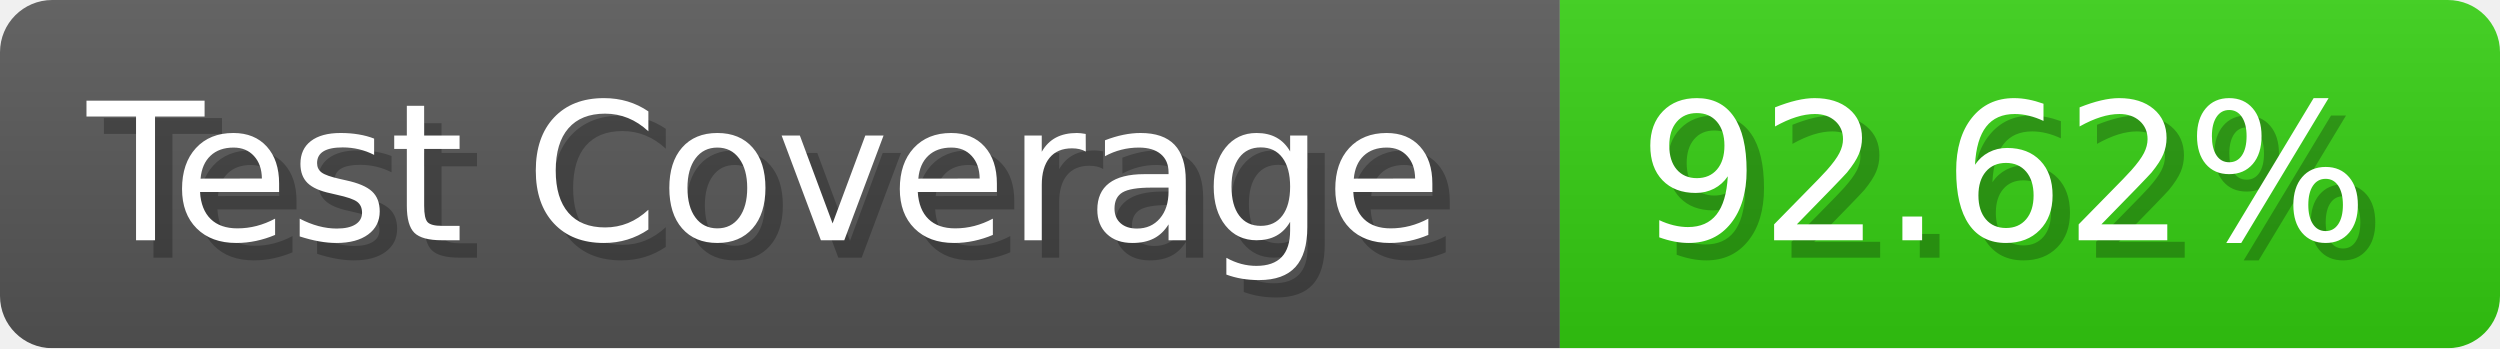
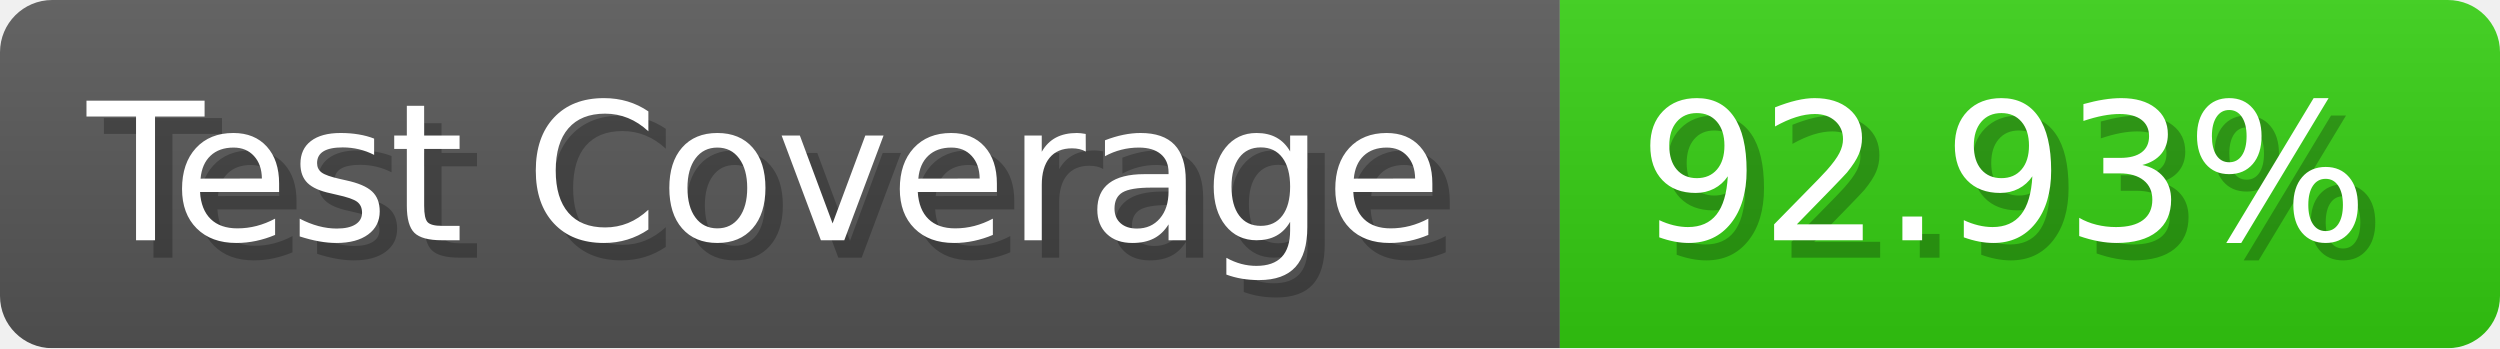
- <svg xmlns="http://www.w3.org/2000/svg" width="143.6" height="20" viewBox="0 0 1436 200" role="img" aria-label="Test Coverage: 92.62%">
+ <svg xmlns="http://www.w3.org/2000/svg" width="143.6" height="20" viewBox="0 0 1436 200" role="img" aria-label="Test Coverage: 92.93%">
  <linearGradient id="a" x2="0" y2="100%">
    <stop offset="0" stop-opacity=".1" stop-color="#EEE" />
    <stop offset="1" stop-opacity=".1" />
  </linearGradient>
  <mask id="m">
    <rect width="1436" height="200" rx="30" fill="#FFF" />
  </mask>
  <g mask="url(#m)">
    <rect width="896" height="200" fill="#555" />
    <rect width="540" height="200" fill="#3C1" x="896" />
    <rect width="1436" height="200" fill="url(#a)" />
  </g>
  <g aria-hidden="true" fill="#fff" text-anchor="start" font-family="Verdana,DejaVu Sans,sans-serif" font-size="110">
    <text x="60" y="148" textLength="796" fill="#000" opacity="0.25">Test Coverage</text>
    <text x="50" y="138" textLength="796">Test Coverage</text>
-     <text x="951" y="148" textLength="440" fill="#000" opacity="0.25">92.62%</text>
-     <text x="941" y="138" textLength="440">92.62%</text>
+     <text x="951" y="148" textLength="440" fill="#000" opacity="0.25">92.93%</text>
+     <text x="941" y="138" textLength="440">92.93%</text>
  </g>
</svg>
